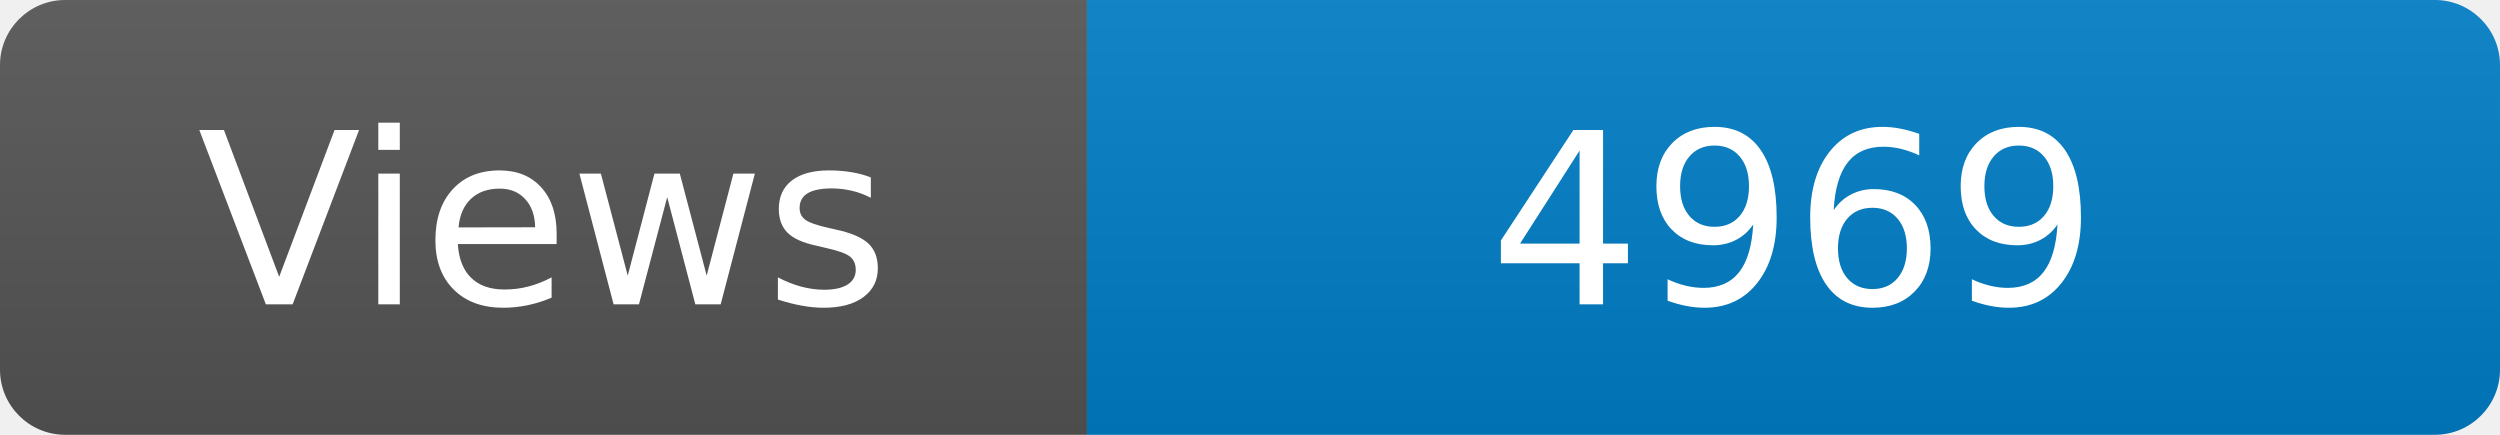
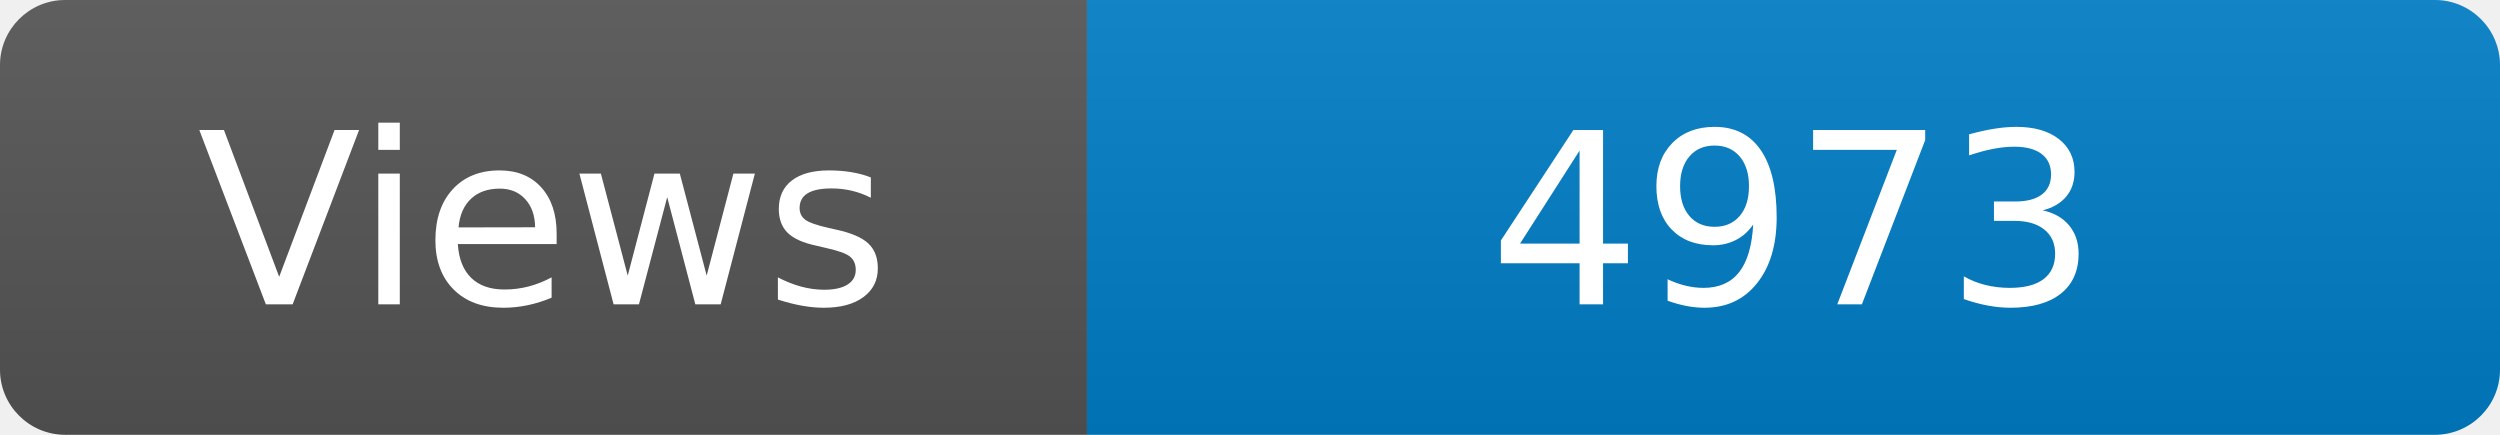
<svg xmlns="http://www.w3.org/2000/svg" width="115" height="20" role="img" aria-label="Maintained?: yes">
  <linearGradient id="s" x2="0" y2="100%">
    <stop offset="0" stop-color="#bbb" stop-opacity=".1" />
    <stop offset="1" stop-opacity=".1" />
  </linearGradient>
  <clipPath id="r">
    <rect width="115" height="20" rx="3" fill="#fff" />
  </clipPath>
  <g clip-path="url(#r)">
    <rect width="50" height="20" fill="#555" />
    <rect x="50" width="160" height="20" fill="#007ec6" />
    <rect width="115" height="20" fill="url(#s)" />
  </g>
  <g fill="#fff" text-anchor="middle" font-family="Verdana,Geneva,DejaVu Sans,sans-serif" font-size="110">
    <text x="250" y="140" transform="scale(.1)" fill="#fff">Views</text>
-     <text x="825" y="140" transform="scale(.1)" fill="#fff">4969</text>
+     <text x="825" y="140" transform="scale(.1)" fill="#fff">4973</text>
  </g>
</svg>
